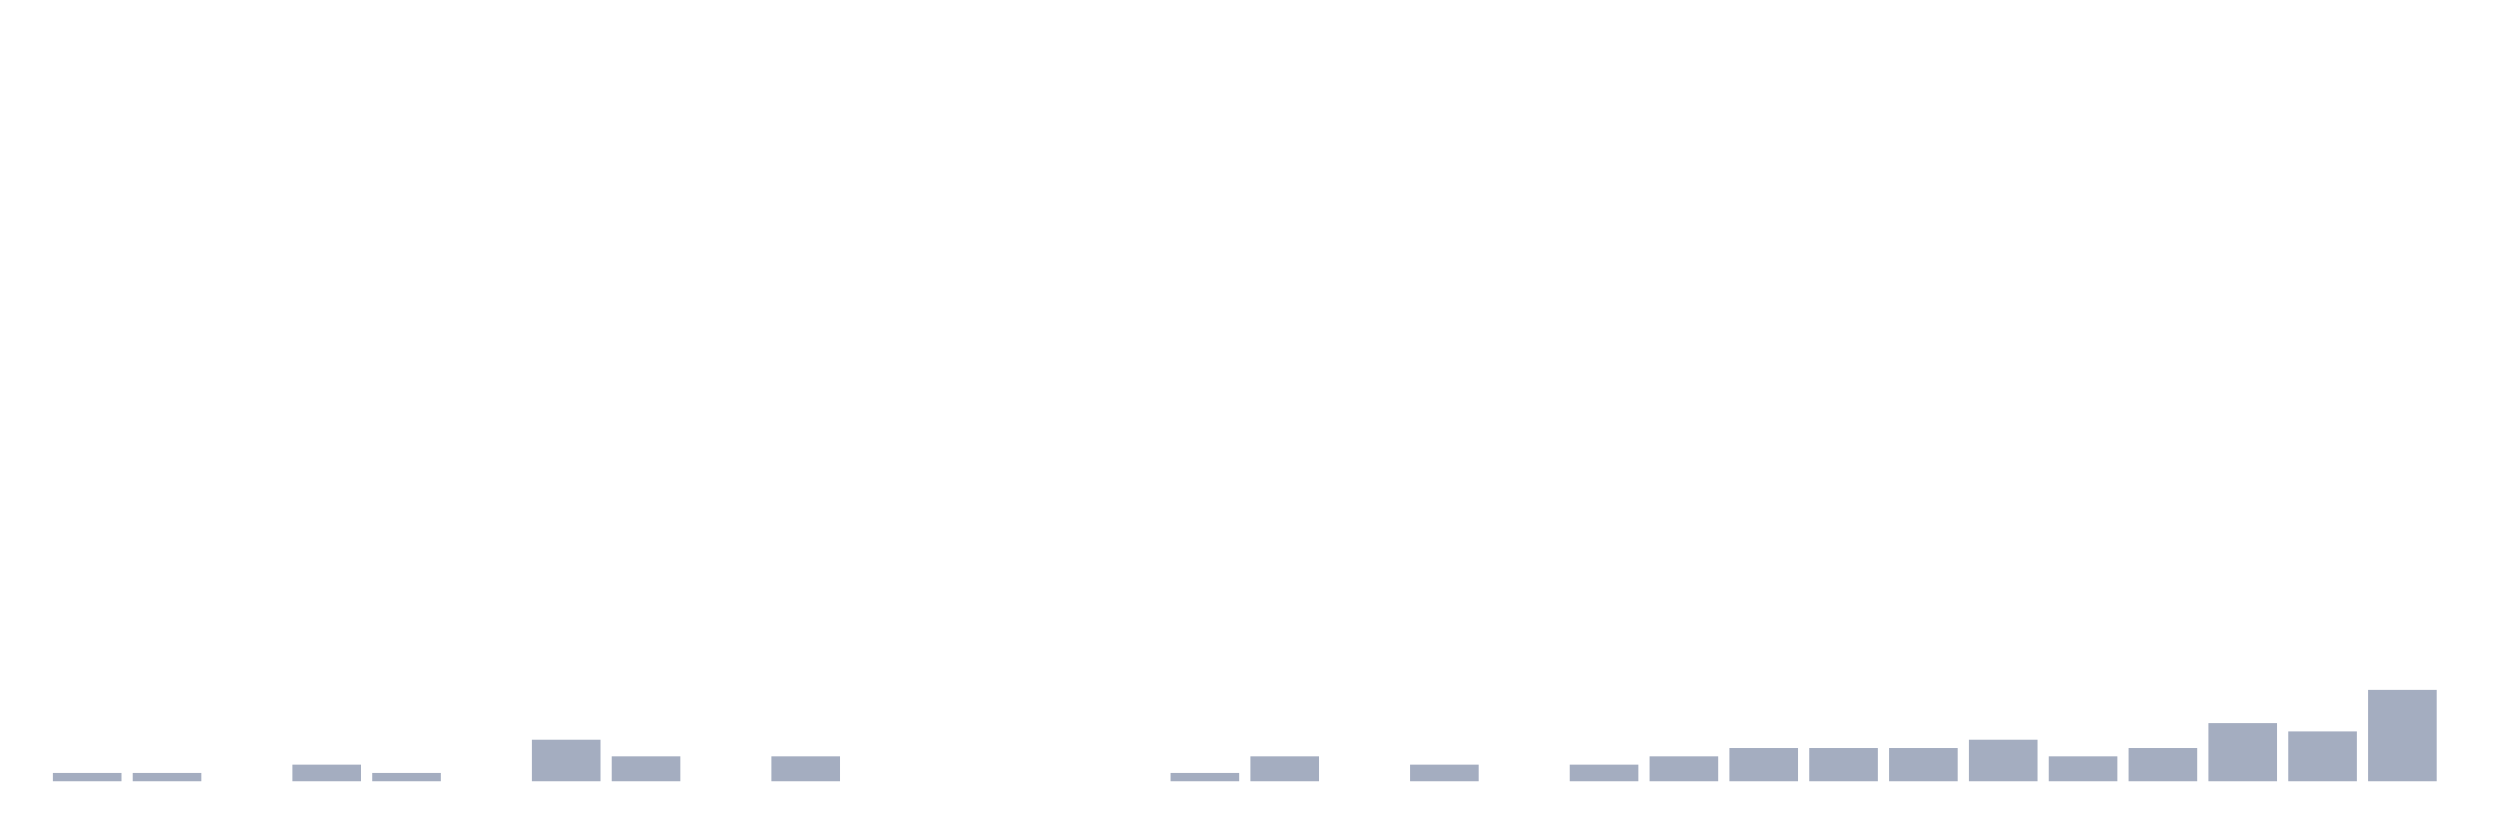
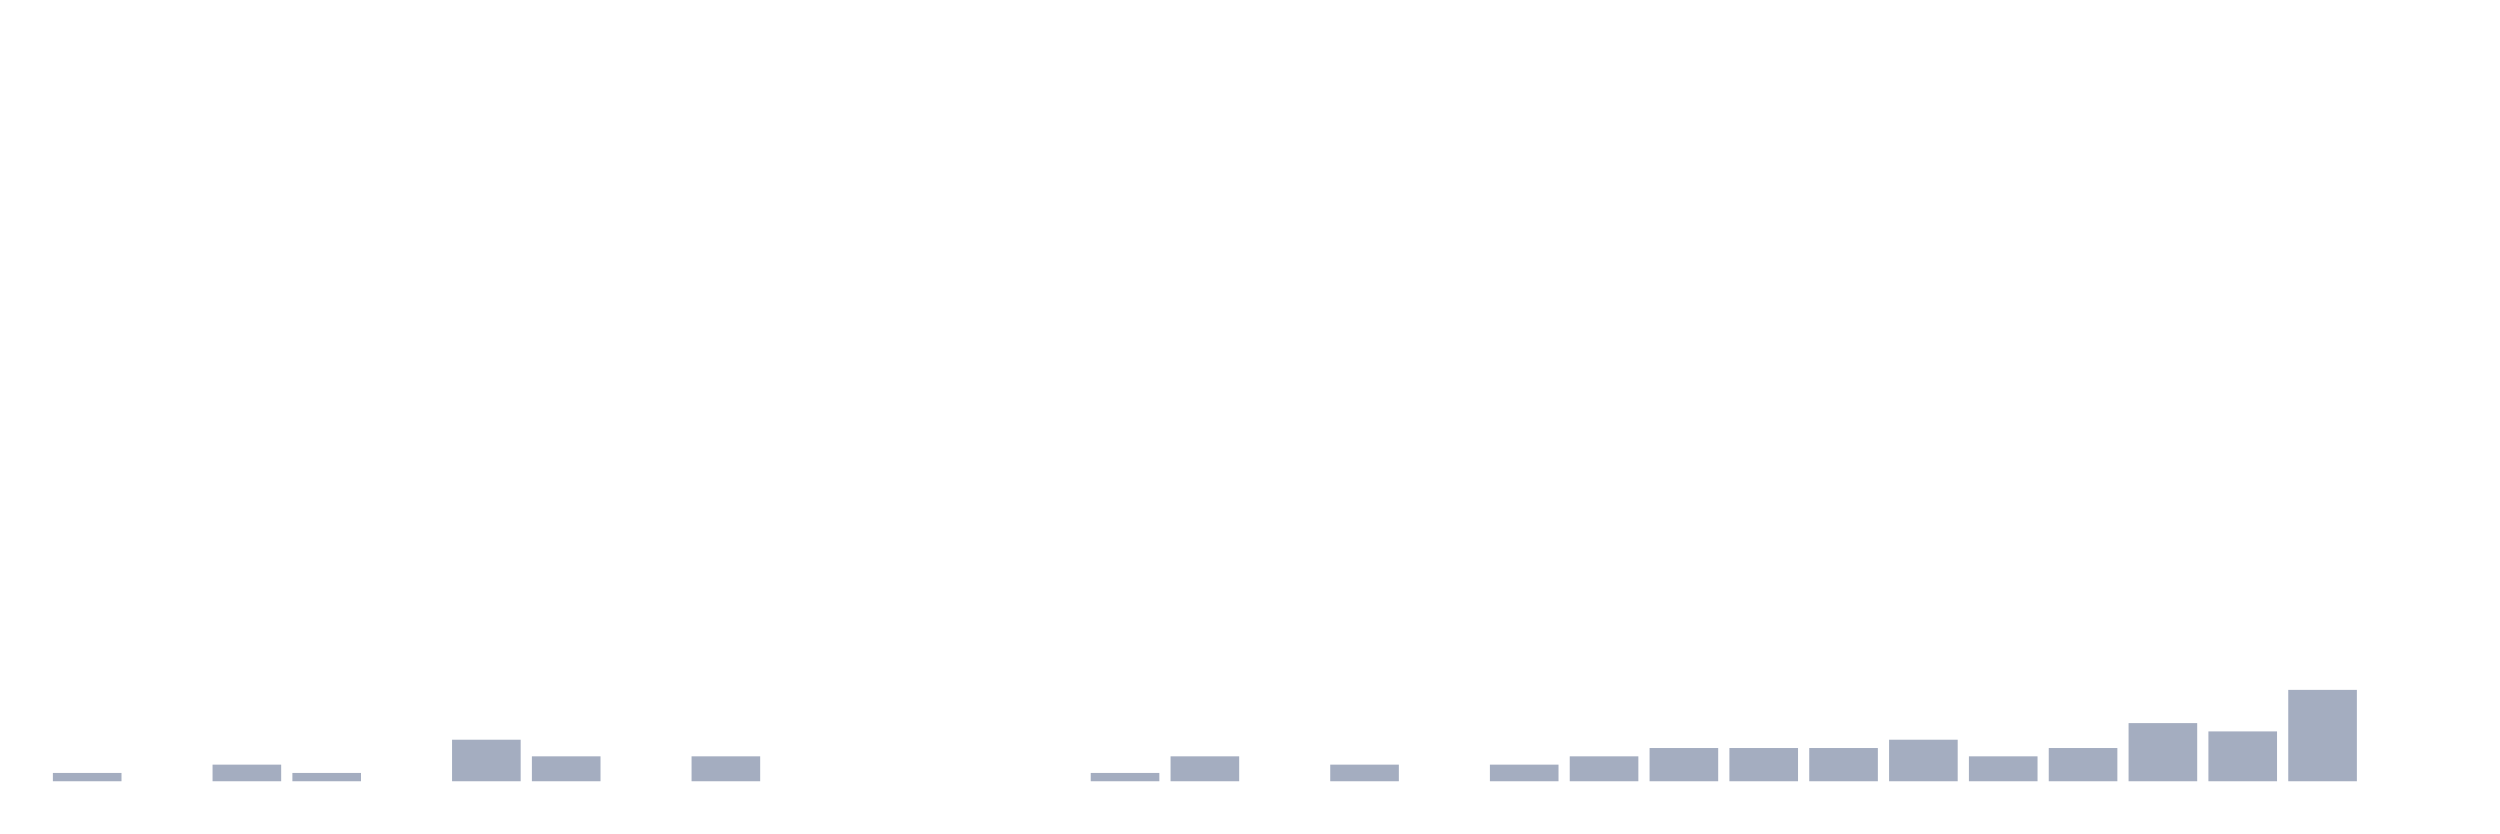
<svg xmlns="http://www.w3.org/2000/svg" viewBox="0 0 480 160">
  <g transform="translate(10,10)">
    <rect class="bar" x="0.153" width="13.175" y="138.405" height="1.595" fill="rgb(164,173,192)" />
-     <rect class="bar" x="15.482" width="13.175" y="138.405" height="1.595" fill="rgb(164,173,192)" />
-     <rect class="bar" x="30.81" width="13.175" y="140" height="0" fill="rgb(164,173,192)" />
-     <rect class="bar" x="46.138" width="13.175" y="136.81" height="3.19" fill="rgb(164,173,192)" />
-     <rect class="bar" x="61.466" width="13.175" y="138.405" height="1.595" fill="rgb(164,173,192)" />
-     <rect class="bar" x="76.794" width="13.175" y="140" height="0" fill="rgb(164,173,192)" />
-     <rect class="bar" x="92.123" width="13.175" y="132.026" height="7.974" fill="rgb(164,173,192)" />
-     <rect class="bar" x="107.451" width="13.175" y="135.215" height="4.785" fill="rgb(164,173,192)" />
-     <rect class="bar" x="122.779" width="13.175" y="140" height="0" fill="rgb(164,173,192)" />
-     <rect class="bar" x="138.107" width="13.175" y="135.215" height="4.785" fill="rgb(164,173,192)" />
+     <rect class="bar" x="15.482" width="13.175" y="140" height="0" fill="rgb(164,173,192)" />
+     <rect class="bar" x="30.81" width="13.175" y="136.81" height="3.19" fill="rgb(164,173,192)" />
+     <rect class="bar" x="46.138" width="13.175" y="138.405" height="1.595" fill="rgb(164,173,192)" />
+     <rect class="bar" x="61.466" width="13.175" y="140" height="0" fill="rgb(164,173,192)" />
+     <rect class="bar" x="76.794" width="13.175" y="132.026" height="7.974" fill="rgb(164,173,192)" />
+     <rect class="bar" x="92.123" width="13.175" y="135.215" height="4.785" fill="rgb(164,173,192)" />
+     <rect class="bar" x="107.451" width="13.175" y="140" height="0" fill="rgb(164,173,192)" />
+     <rect class="bar" x="122.779" width="13.175" y="135.215" height="4.785" fill="rgb(164,173,192)" />
+     <rect class="bar" x="138.107" width="13.175" y="140" height="0" fill="rgb(164,173,192)" />
    <rect class="bar" x="153.436" width="13.175" y="140" height="0" fill="rgb(164,173,192)" />
    <rect class="bar" x="168.764" width="13.175" y="140" height="0" fill="rgb(164,173,192)" />
    <rect class="bar" x="184.092" width="13.175" y="140" height="0" fill="rgb(164,173,192)" />
-     <rect class="bar" x="199.42" width="13.175" y="140" height="0" fill="rgb(164,173,192)" />
-     <rect class="bar" x="214.748" width="13.175" y="138.405" height="1.595" fill="rgb(164,173,192)" />
-     <rect class="bar" x="230.077" width="13.175" y="135.215" height="4.785" fill="rgb(164,173,192)" />
-     <rect class="bar" x="245.405" width="13.175" y="140" height="0" fill="rgb(164,173,192)" />
-     <rect class="bar" x="260.733" width="13.175" y="136.81" height="3.19" fill="rgb(164,173,192)" />
-     <rect class="bar" x="276.061" width="13.175" y="140" height="0" fill="rgb(164,173,192)" />
-     <rect class="bar" x="291.39" width="13.175" y="136.81" height="3.19" fill="rgb(164,173,192)" />
-     <rect class="bar" x="306.718" width="13.175" y="135.215" height="4.785" fill="rgb(164,173,192)" />
+     <rect class="bar" x="199.42" width="13.175" y="138.405" height="1.595" fill="rgb(164,173,192)" />
+     <rect class="bar" x="214.748" width="13.175" y="135.215" height="4.785" fill="rgb(164,173,192)" />
+     <rect class="bar" x="230.077" width="13.175" y="140" height="0" fill="rgb(164,173,192)" />
+     <rect class="bar" x="245.405" width="13.175" y="136.81" height="3.19" fill="rgb(164,173,192)" />
+     <rect class="bar" x="260.733" width="13.175" y="140" height="0" fill="rgb(164,173,192)" />
+     <rect class="bar" x="276.061" width="13.175" y="136.81" height="3.19" fill="rgb(164,173,192)" />
+     <rect class="bar" x="291.39" width="13.175" y="135.215" height="4.785" fill="rgb(164,173,192)" />
+     <rect class="bar" x="306.718" width="13.175" y="133.62" height="6.38" fill="rgb(164,173,192)" />
    <rect class="bar" x="322.046" width="13.175" y="133.62" height="6.38" fill="rgb(164,173,192)" />
    <rect class="bar" x="337.374" width="13.175" y="133.62" height="6.38" fill="rgb(164,173,192)" />
-     <rect class="bar" x="352.702" width="13.175" y="133.62" height="6.38" fill="rgb(164,173,192)" />
-     <rect class="bar" x="368.031" width="13.175" y="132.026" height="7.974" fill="rgb(164,173,192)" />
-     <rect class="bar" x="383.359" width="13.175" y="135.215" height="4.785" fill="rgb(164,173,192)" />
-     <rect class="bar" x="398.687" width="13.175" y="133.62" height="6.38" fill="rgb(164,173,192)" />
-     <rect class="bar" x="414.015" width="13.175" y="128.836" height="11.164" fill="rgb(164,173,192)" />
-     <rect class="bar" x="429.344" width="13.175" y="130.431" height="9.569" fill="rgb(164,173,192)" />
-     <rect class="bar" x="444.672" width="13.175" y="122.456" height="17.544" fill="rgb(164,173,192)" />
+     <rect class="bar" x="352.702" width="13.175" y="132.026" height="7.974" fill="rgb(164,173,192)" />
+     <rect class="bar" x="368.031" width="13.175" y="135.215" height="4.785" fill="rgb(164,173,192)" />
+     <rect class="bar" x="383.359" width="13.175" y="133.62" height="6.38" fill="rgb(164,173,192)" />
+     <rect class="bar" x="398.687" width="13.175" y="128.836" height="11.164" fill="rgb(164,173,192)" />
+     <rect class="bar" x="414.015" width="13.175" y="130.431" height="9.569" fill="rgb(164,173,192)" />
+     <rect class="bar" x="429.344" width="13.175" y="122.456" height="17.544" fill="rgb(164,173,192)" />
+     <rect class="bar" x="444.672" width="13.175" y="140" height="0" fill="rgb(164,173,192)" />
  </g>
</svg>
